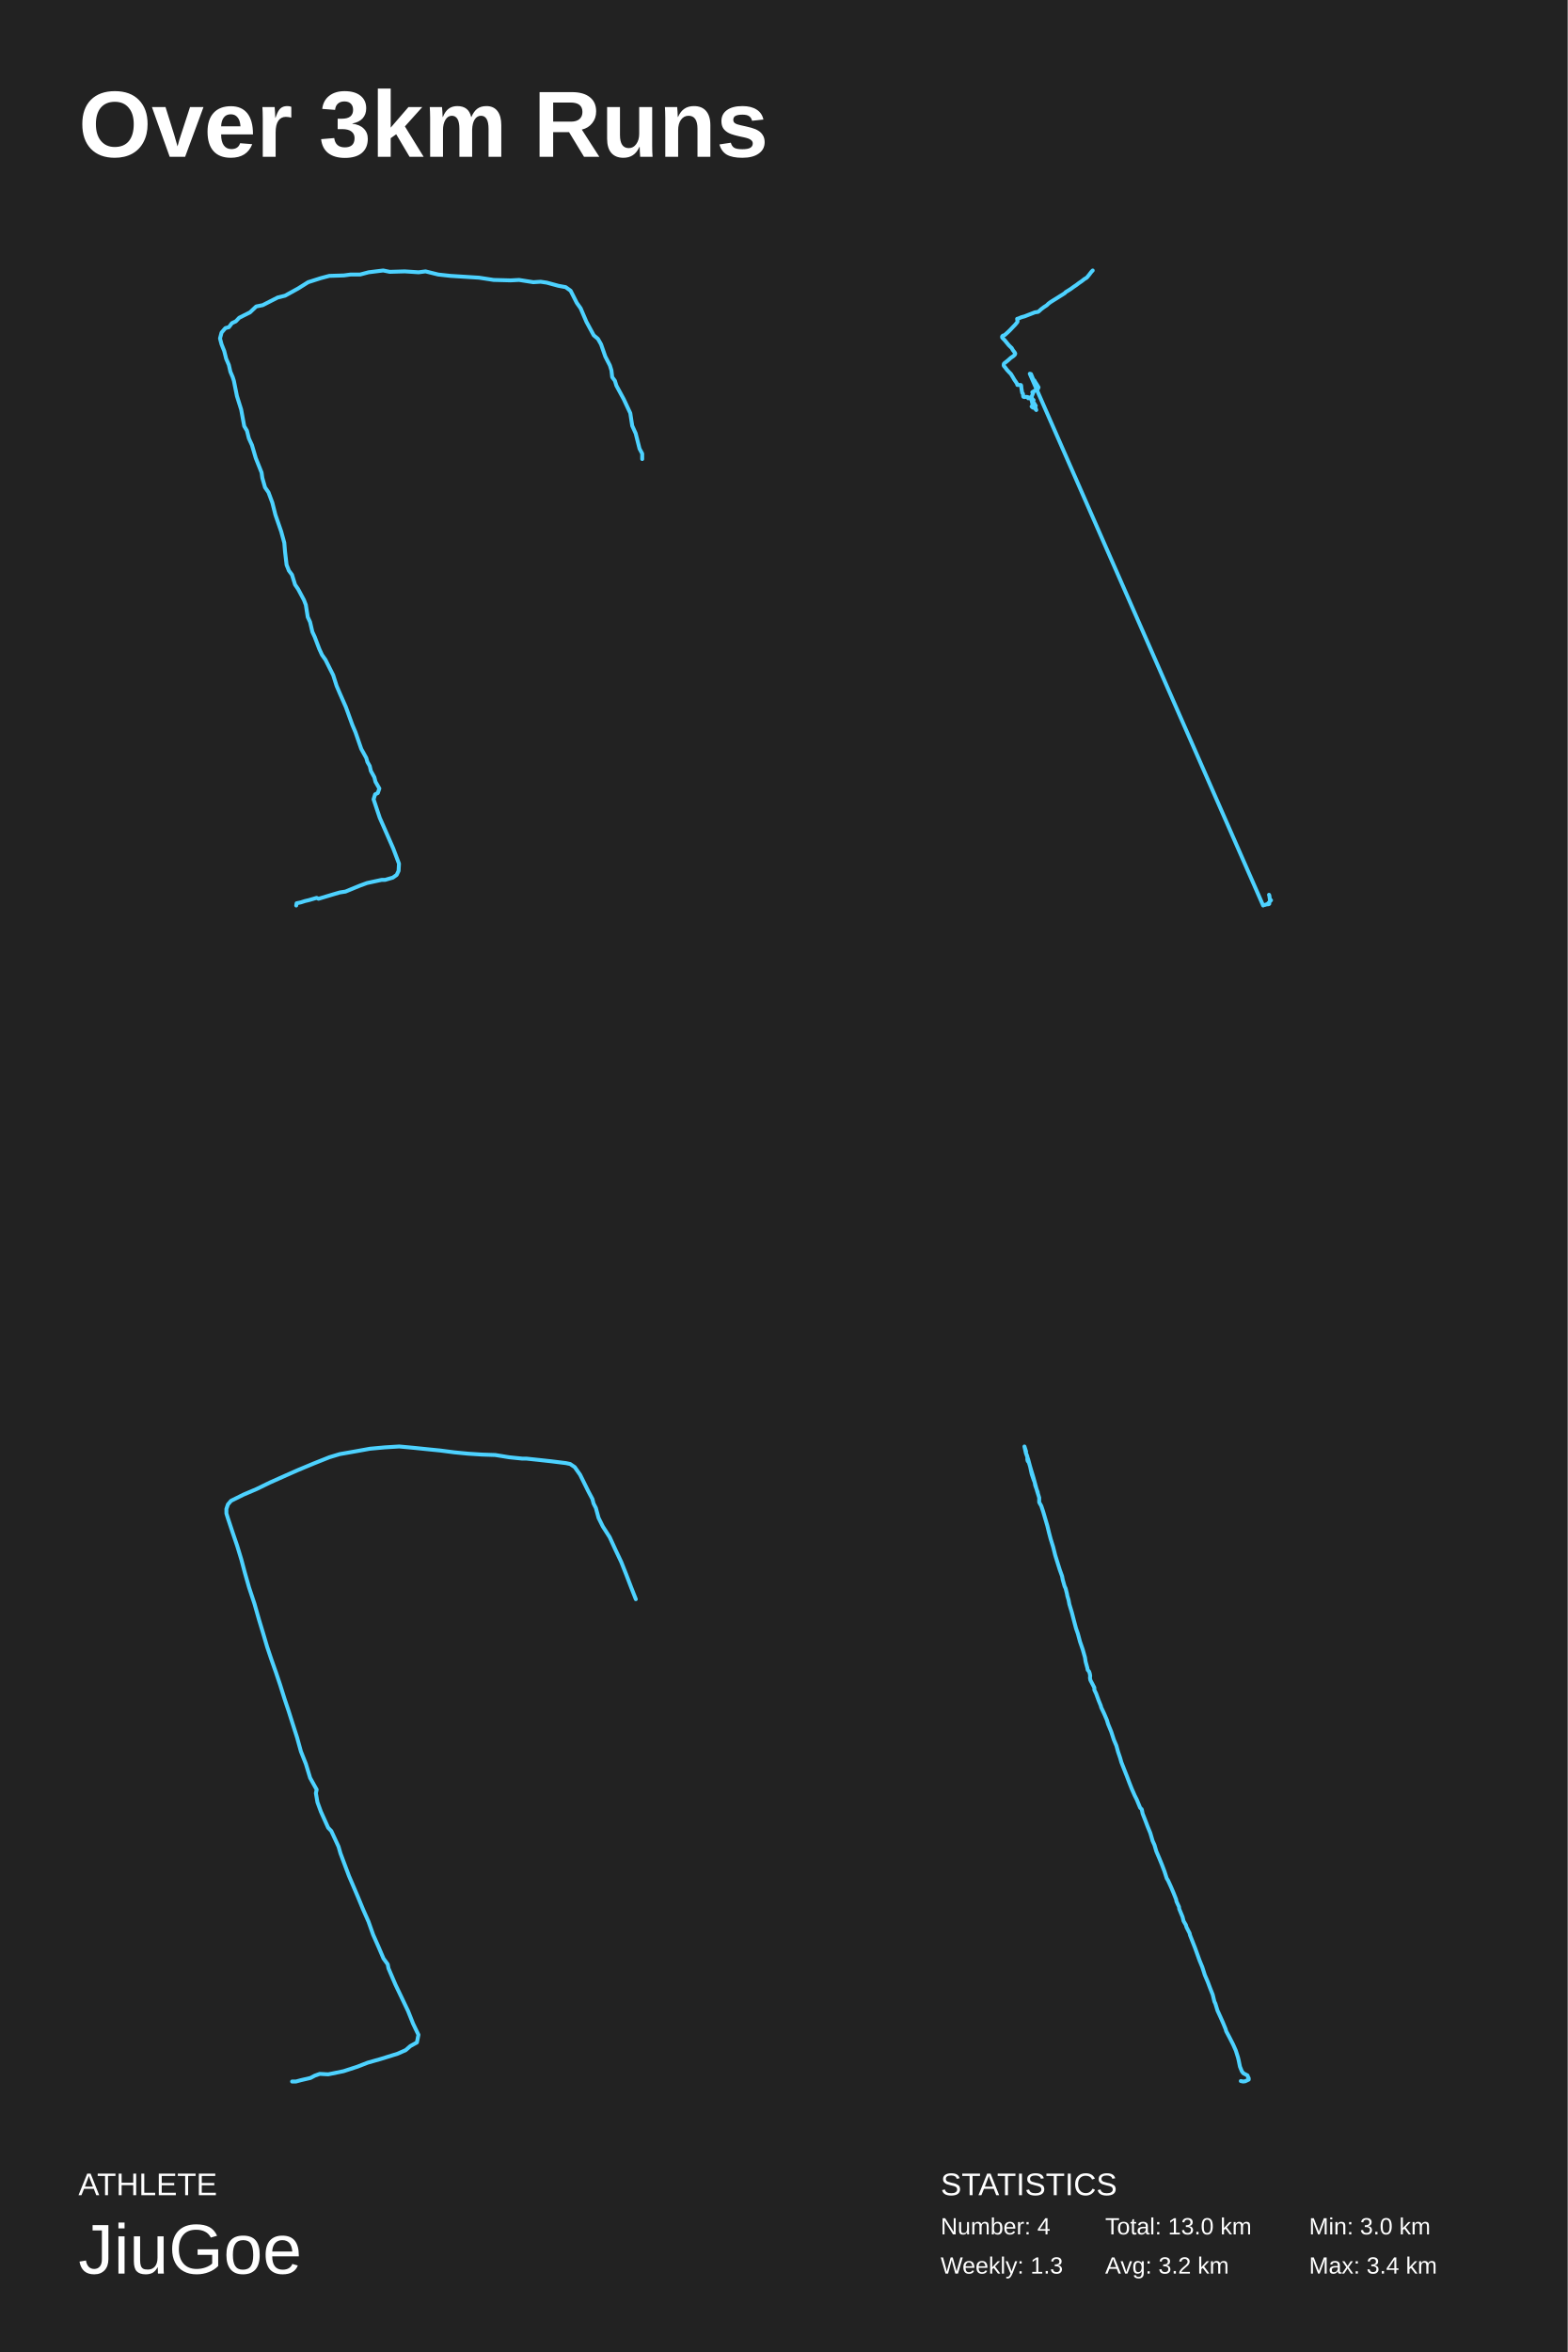
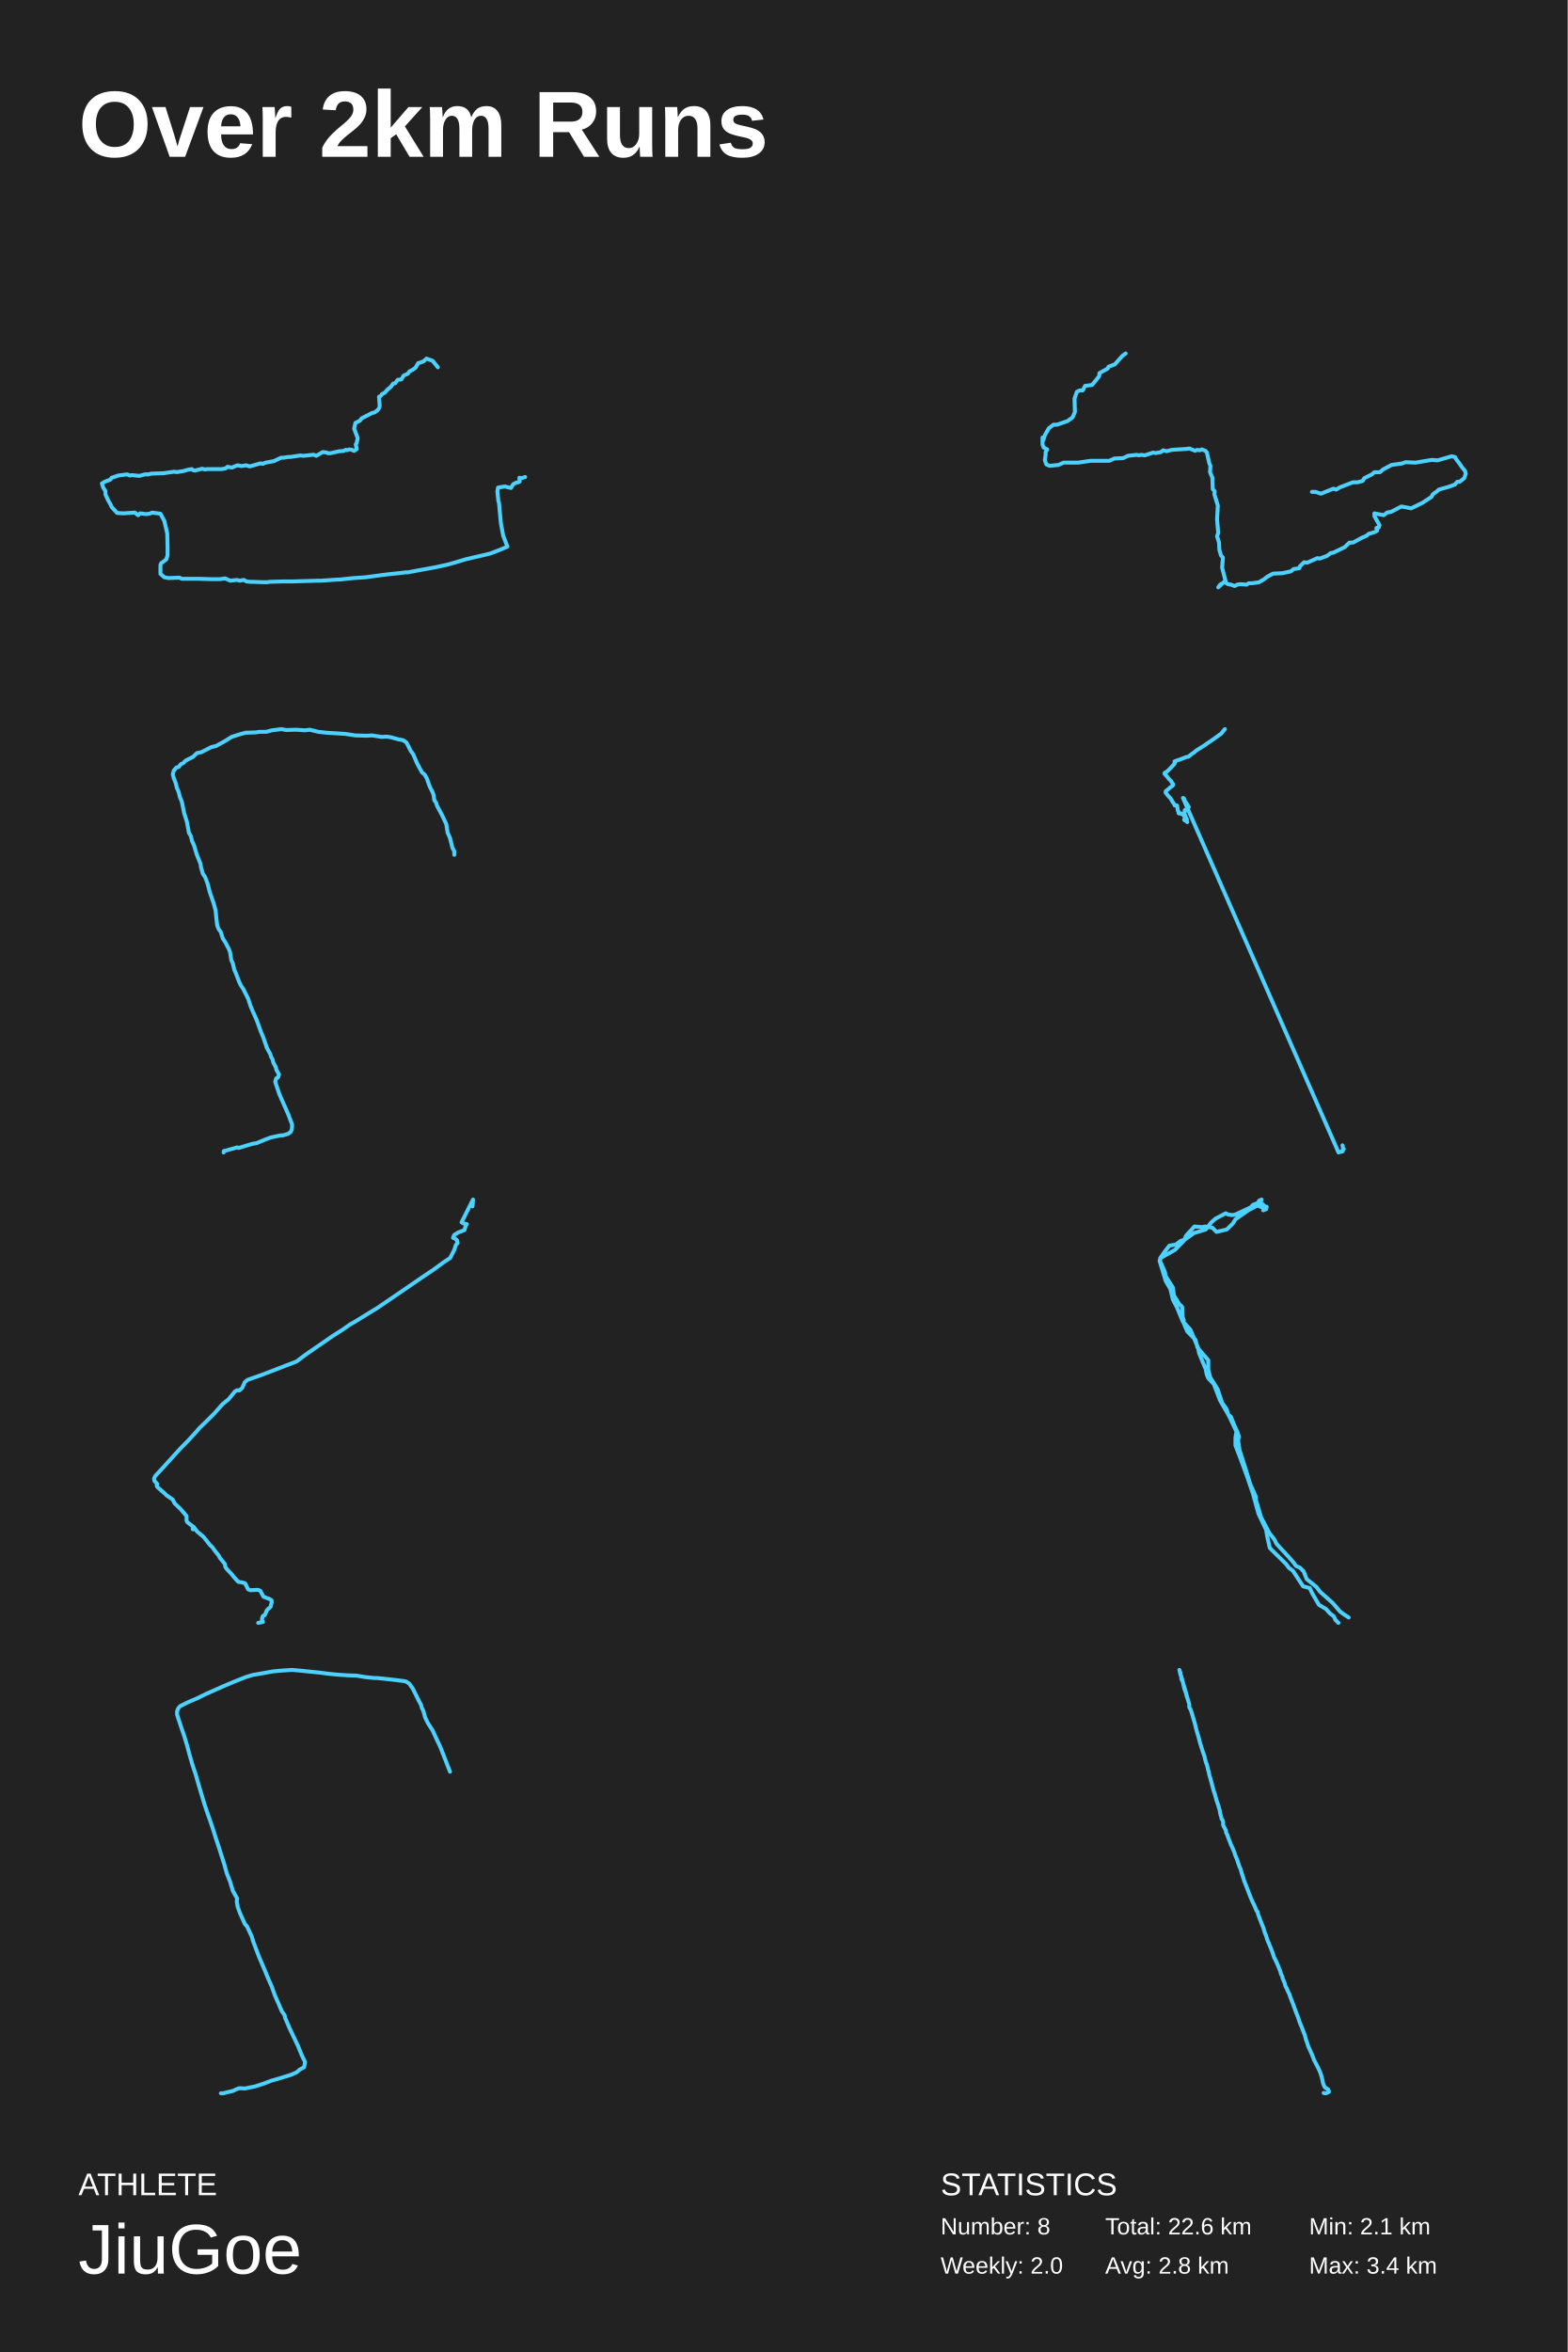
<svg xmlns="http://www.w3.org/2000/svg" baseProfile="full" height="300mm" version="1.1" viewBox="0,0,200,300" width="200mm">
  <defs />
  <rect fill="#222222" height="300" width="200" x="0" y="0" />
-   <text fill="#FFFFFF" style="font-size:12px; font-family:Arial; font-weight:bold;" x="10" y="20">Over 3km Runs</text>
+   <text fill="#FFFFFF" style="font-size:12px; font-family:Arial; font-weight:bold;" x="10" y="20">Over 2km Runs</text>
  <text fill="#FFFFFF" style="font-size:4px; font-family:Arial" x="10" y="280">ATHLETE</text>
  <text fill="#FFFFFF" style="font-size:9px; font-family:Arial" x="10" y="290">JiuGoe</text>
  <text fill="#FFFFFF" style="font-size:4px; font-family:Arial" x="120" y="280">STATISTICS</text>
-   <text fill="#FFFFFF" style="font-size:3px; font-family:Arial" x="120" y="285">Number: 4</text>
-   <text fill="#FFFFFF" style="font-size:3px; font-family:Arial" x="120" y="290">Weekly: 1.3</text>
-   <text fill="#FFFFFF" style="font-size:3px; font-family:Arial" x="141" y="285">Total: 13.0 km</text>
-   <text fill="#FFFFFF" style="font-size:3px; font-family:Arial" x="141" y="290">Avg: 3.2 km</text>
-   <text fill="#FFFFFF" style="font-size:3px; font-family:Arial" x="167" y="285">Min: 3.0 km</text>
+   <text fill="#FFFFFF" style="font-size:3px; font-family:Arial" x="120" y="285">Number: 8</text>
+   <text fill="#FFFFFF" style="font-size:3px; font-family:Arial" x="120" y="290">Weekly: 2.0</text>
+   <text fill="#FFFFFF" style="font-size:3px; font-family:Arial" x="141" y="285">Total: 22.6 km</text>
+   <text fill="#FFFFFF" style="font-size:3px; font-family:Arial" x="141" y="290">Avg: 2.8 km</text>
+   <text fill="#FFFFFF" style="font-size:3px; font-family:Arial" x="167" y="285">Min: 2.1 km</text>
  <text fill="#FFFFFF" style="font-size:3px; font-family:Arial" x="167" y="290">Max: 3.4 km</text>
-   <polyline fill="none" points="37.79,115.5 37.839,115.213 38.379,115.098 38.919,114.926 39.41,114.811 40.392,114.524 40.638,114.639 42.553,114.065 43.338,113.835 44.075,113.721 45.892,112.974 46.825,112.63 48.69,112.228 49.132,112.228 50.114,111.941 50.605,111.597 50.851,111.08 50.9,110.162 50.163,108.21 49.28,106.201 48.445,104.307 47.659,101.953 47.856,101.322 48.199,101.149 48.396,100.575 47.905,99.714 47.757,99.14 47.316,98.337 47.168,97.705 46.874,97.189 46.726,96.672 46.088,95.524 45.351,93.4 44.959,92.481 44.124,90.185 43.338,88.406 42.945,87.487 42.504,86.109 41.522,84.158 41.08,83.526 40.736,82.78 40.147,81.23 39.852,80.599 39.557,79.336 39.263,78.704 39.017,77.154 38.772,76.523 38.035,75.145 37.642,74.571 37.25,73.308 36.857,72.791 36.562,72.045 36.366,70.38 36.268,69.232 35.875,67.797 35.138,65.673 34.745,64.123 34.254,62.803 33.813,62.171 33.469,60.966 33.371,60.277 32.634,58.44 32.143,56.775 31.75,55.914 31.505,54.938 31.161,54.364 30.768,52.24 30.228,50.517 29.835,48.565 29.688,48.106 29.393,47.417 29.197,46.556 28.853,45.752 28.608,44.776 28.264,43.915 28.068,43.169 28.264,42.423 28.755,41.848 29.197,41.734 29.59,41.217 30.081,40.987 30.523,40.528 31.898,39.839 32.683,39.093 33.518,38.921 35.433,37.945 36.366,37.715 38.035,36.796 39.312,35.993 40.932,35.476 42.013,35.189 43.878,35.132 44.713,35.017 45.941,35.017 47.021,34.73 48.887,34.5 49.722,34.672 51.637,34.615 53.404,34.73 54.288,34.615 55.908,35.017 57.48,35.189 59.296,35.304 61.113,35.419 62.979,35.706 65.14,35.763 66.22,35.706 68.037,35.993 68.97,35.935 69.755,36.05 71.228,36.452 72.161,36.624 72.799,37.083 73.585,38.634 74.076,39.322 74.813,41.045 75.746,42.767 76.286,43.226 76.679,43.915 77.219,45.465 77.808,46.613 78.004,47.245 78.102,48.106 78.446,48.565 78.643,49.197 79.576,50.919 80.41,52.699 80.656,54.306 81.098,55.282 81.589,57.234 81.932,57.866 81.932,58.554" stroke="#4dd2ff" stroke-linecap="round" stroke-linejoin="round" stroke-width="0.5" />
-   <polyline fill="none" points="139.404,34.5 139.228,34.681 138.973,35.017 138.73,35.315 138.619,35.431 138.354,35.587 137.989,35.871 137.646,36.104 137.325,36.35 136.961,36.596 136.607,36.855 136.22,37.1 135.965,37.256 135.921,37.294 135.866,37.372 135.567,37.566 135.191,37.799 134.804,38.045 134.406,38.291 133.997,38.549 133.754,38.73 133.543,38.937 133.168,39.183 132.825,39.442 132.526,39.714 132.427,39.778 132.017,39.843 131.586,40.011 131.155,40.179 130.724,40.348 130.303,40.464 129.938,40.619 129.762,40.671 129.817,40.994 129.784,41.085 129.507,41.421 129.231,41.706 128.932,42.029 128.645,42.314 128.357,42.573 128.213,42.702 128.092,42.78 127.948,42.806 127.848,42.922 127.848,43.038 127.915,43.129 128.191,43.414 128.446,43.724 128.7,44.034 128.976,44.306 129.065,44.384 129.209,44.642 129.463,44.979 129.518,45.095 129.485,45.225 129.286,45.419 128.943,45.652 128.634,45.936 128.313,46.195 128.125,46.337 128.07,46.402 128.047,46.57 128.07,46.673 128.235,46.868 128.49,47.204 128.766,47.501 128.965,47.695 129.186,48.058 129.397,48.42 129.629,48.756 129.75,48.95 129.795,49.105 130.171,49.105 130.248,49.118 130.281,49.209 130.303,49.506 130.37,49.907 130.414,50.127 130.48,50.179 130.513,50.27 130.525,50.503 130.558,50.606 130.668,50.645 130.978,50.619 131.265,50.697 131.243,50.748 131.177,50.8 131.465,50.722 131.52,50.748 131.476,50.8 131.42,50.735 131.498,50.748 131.42,50.787 131.465,50.735 131.995,51.524 131.929,51.55 131.52,50.839 131.442,50.735 131.498,50.774 131.907,51.511 132.006,51.628 132.062,51.77 132.095,51.796 132.139,51.757 131.608,50.994 131.52,50.761 131.453,50.684 131.509,50.735 131.409,50.735 131.498,50.684 131.476,50.839 131.465,50.722 131.509,50.8 131.542,50.748 131.829,52.016 131.752,51.977 131.675,51.925 131.608,51.848 131.785,51.822 132.062,51.887 132.205,52.301 132.139,52.236 131.487,50.8 131.542,50.722 131.509,50.8 131.487,50.748 131.542,50.813 131.531,50.722 131.542,50.787 131.498,50.748 131.863,51.033 131.498,50.748 131.487,50.671 131.653,50.735 131.442,50.748 131.542,50.8 131.841,50.011 131.697,50.024 132.305,49.649 132.404,49.61 132.493,49.403 132.316,49.105 132.073,48.73 131.951,48.51 131.907,48.575 131.907,48.679 131.918,48.873 131.962,48.756 131.531,47.708 131.387,47.67 131.531,47.799 131.376,47.67 161.145,115.5 161.212,115.448 161.422,115.409 161.554,115.358 161.842,115.332 161.93,115.28 161.875,115.254 161.731,115.28 162.152,114.828 162.085,114.776 162.019,114.802 161.93,114.194 161.897,114.13" stroke="#4dd2ff" stroke-linecap="round" stroke-linejoin="round" stroke-width="0.5" />
-   <polyline fill="none" points="37.263,265.5 37.753,265.5 38.39,265.328 39.615,265.042 40.154,264.755 40.791,264.526 41.869,264.584 43.829,264.183 45.592,263.61 46.915,263.094 48.532,262.636 50.737,261.949 51.766,261.49 52.354,260.975 53.187,260.517 53.383,259.543 52.697,258.111 52.06,256.507 51.129,254.559 50.443,253.127 49.561,251.065 49.463,250.55 48.924,249.805 48.287,248.316 47.601,246.769 47.013,245.108 46.327,243.561 45.641,241.9 44.514,239.265 43.437,236.401 43.192,235.542 42.261,233.537 41.869,233.136 40.938,231.074 40.497,229.871 40.301,228.725 40.399,228.267 39.566,226.777 39.027,225.002 38.39,223.398 37.9,221.622 37.312,219.789 36.822,218.242 36.283,216.638 35.744,214.919 35.205,213.315 34.617,211.654 34.078,210.05 33.588,208.389 33.049,206.613 32.461,204.551 31.775,202.488 31.236,200.598 30.795,198.937 30.256,197.161 29.668,195.442 29.08,193.666 28.884,193.036 28.884,192.463 29.08,191.89 29.472,191.432 31.089,190.63 32.706,189.942 34.47,189.083 36.528,188.166 37.949,187.536 40.007,186.677 42.016,185.875 43.339,185.474 45.298,185.13 47.209,184.786 49.071,184.615 50.933,184.5 52.795,184.672 54.461,184.844 56.176,185.016 57.94,185.245 59.704,185.417 61.468,185.531 63.183,185.588 64.947,185.875 66.612,186.047 67.151,186.047 68.768,186.219 70.336,186.391 72.198,186.62 72.737,186.734 73.325,187.135 74.011,188.109 75.089,190.286 75.579,191.203 75.726,191.776 76.02,192.348 76.363,193.609 76.902,194.697 77.784,196.072 78.519,197.676 79.254,199.223 79.891,200.827 80.528,202.488 81.116,203.978" stroke="#4dd2ff" stroke-linecap="round" stroke-linejoin="round" stroke-width="0.5" />
-   <polyline fill="none" points="158.297,265.438 158.589,265.5 158.855,265.469 159.306,265.251 159.306,265.065 159.226,264.94 159.147,264.722 158.616,264.443 158.43,264.194 158.191,263.603 158.005,262.701 157.926,262.39 157.66,261.55 157.315,260.773 156.838,259.839 156.439,259.093 156.36,258.813 156.041,258.036 155.696,257.258 155.325,256.449 155.059,255.578 154.927,255.298 154.714,254.428 154.369,253.557 154.077,252.779 153.706,251.908 153.387,250.913 153.042,250.073 152.75,249.264 152.458,248.456 152.14,247.647 151.821,246.838 151.768,246.59 151.37,245.812 151.29,245.532 150.998,245.034 150.866,244.506 150.441,243.479 150.415,243.23 150.096,242.546 150.043,242.266 149.724,241.457 149.379,240.649 149.008,239.84 148.849,239.591 148.557,238.689 148.238,237.849 147.893,237.009 147.521,236.139 147.283,235.33 147.044,234.801 146.752,233.806 146.407,232.966 146.088,232.126 145.77,231.317 145.664,230.788 145.451,230.571 145.027,229.544 144.761,229.015 144.39,228.176 144.071,227.367 143.753,226.527 143.407,225.656 143.062,224.785 142.903,224.225 142.638,223.448 142.425,222.67 142.107,221.923 141.762,220.866 141.364,219.901 141.205,219.373 140.859,218.564 140.488,217.786 140.435,217.568 140.143,216.853 139.851,216.044 139.612,215.546 139.612,215.266 139.108,214.302 139.055,214.022 139.081,213.742 139.028,213.462 138.948,213.213 138.763,212.996 138.71,212.716 138.497,211.938 138.418,211.409 138.126,210.383 137.781,209.387 137.515,208.392 137.276,207.707 137.011,206.712 136.746,205.685 136.427,204.628 136.321,204.068 136.162,203.539 136.135,203.352 135.949,202.606 135.817,202.326 135.578,201.486 135.498,201.05 135.206,200.241 134.941,199.401 134.622,198.375 134.357,197.317 134.038,196.291 133.826,195.482 133.614,194.611 133.348,193.709 133.083,192.806 132.844,192.091 132.578,191.624 132.578,191.033 132.313,190.193 132.074,189.322 131.835,188.451 131.57,187.58 131.331,186.771 131.251,186.522 131.119,186.367 131.066,186.18 131.066,185.776 130.88,185.309 130.906,185.153 130.694,184.5 130.88,185.34 131.172,186.149 131.437,187.144 131.623,188.015 131.888,188.793 131.995,189.042 132.074,189.478 132.393,190.349" stroke="#4dd2ff" stroke-linecap="round" stroke-linejoin="round" stroke-width="0.5" />
+   <polyline fill="none" points="55.862,46.85 55.202,46.03 54.418,45.74 54.047,46.078 53.552,46.271 53.345,46.319 53.015,46.899 52.685,47.14 52.231,47.381 52.025,47.671 51.489,47.912 51.2,48.395 50.746,48.443 50.416,48.877 50.169,48.925 49.839,49.36 49.426,49.697 49.096,50.084 48.725,50.277 48.601,50.47 48.354,50.614 48.436,51.724 48.395,52.014 48.189,52.303 47.817,52.593 47.446,52.689 46.126,53.365 45.92,53.655 45.342,53.944 45.177,54.668 45.631,55.874 45.507,56.502 45.383,56.695 45.507,57.274 45.177,57.515 44.888,57.37 44.558,57.322 44.311,57.419 44.105,57.37 43.857,57.515 43.238,57.563 42.166,57.805 41.836,57.805 41.629,57.708 41.176,57.66 40.351,58.142 40.021,57.998 38.701,58.142 38.329,58.094 37.009,58.287 36.72,58.287 36.184,58.384 35.854,58.384 34.947,58.818 33.874,59.011 33.544,59.156 33.214,59.107 31.853,59.494 31.399,59.349 30.821,59.445 30.285,59.349 29.584,59.638 29.006,59.542 28.8,59.735 28.305,59.831 26.696,59.831 26.448,59.831 26.16,59.88 25.788,59.783 24.881,60.024 24.633,59.976 24.468,59.831 23.932,59.928 23.437,60.073 22.571,60.217 22.199,60.169 20.838,60.362 19.312,60.41 18.94,60.507 18.487,60.507 17.785,60.7 16.837,60.603 16.548,60.652 16.218,60.507 15.104,60.652 14.238,60.941 14.073,61.182 13.413,61.424 13.0,61.665 13.165,62.196 13.454,62.63 13.454,63.064 13.784,63.788 14.114,64.367 14.238,64.657 14.939,65.429 15.764,65.477 17.208,65.381 17.62,65.719 17.868,65.477 18.61,65.574 19.064,65.526 19.435,65.381 20.467,65.526 20.962,66.442 21.333,68.035 21.374,69.579 21.374,70.834 21.209,71.364 20.549,71.847 20.467,72.088 20.467,73.198 20.962,73.632 21.498,73.729 22.901,73.681 23.189,73.825 23.478,73.825 24.18,73.825 24.798,73.825 25.417,73.825 26.985,73.874 28.057,73.874 28.717,73.777 29.377,74.067 30.244,73.97 30.574,74.067 31.11,73.97 31.44,74.163 31.894,74.211 32.224,74.211 33.544,74.26 34.121,74.26 34.369,74.211 36.143,74.163 37.05,74.163 37.339,74.163 38.907,74.115 40.474,74.067 40.969,74.067 41.671,74.018 43.115,73.922 43.362,73.922 44.228,73.825 45.177,73.729 46.621,73.632 48.065,73.439 49.55,73.246 50.953,73.102 51.736,73.005 52.025,73.005 53.304,72.764 54.624,72.522 54.913,72.474 55.16,72.426 55.449,72.378 56.769,72.088 57.017,72.04 58.048,71.75 59.492,71.316 59.739,71.268 60.317,71.123 61.596,70.834 62.586,70.592 63.824,70.11 64.731,69.724 64.195,68.324 63.906,66.78 63.782,65.477 63.659,64.126 63.576,63.885 63.452,62.678 63.535,62.196 64.401,62.051 65.185,62.244 65.474,61.762 65.845,61.569 66.092,61.52 66.299,61.424 66.257,60.941 66.546,60.989 67.0,60.845" stroke="#4dd2ff" stroke-linecap="round" stroke-linejoin="round" stroke-width="0.5" />
+   <polyline fill="none" points="143.611,45.082 143.212,45.374 142.216,46.481 141.419,46.772 141.319,47.005 140.273,47.588 140.223,47.996 139.327,49.103 138.43,49.22 138.131,49.802 137.732,49.802 137.384,49.977 137.085,50.851 137.135,52.541 136.836,53.241 136.188,53.707 134.843,54.173 134.395,54.173 133.797,54.639 133.299,55.513 133.1,56.154 133.0,55.805 133.0,56.679 133.149,57.087 133.598,57.32 133.399,57.669 133.399,57.961 133.299,58.718 133.498,59.243 133.897,59.417 135.042,59.301 135.69,59.01 137.533,59.01 139.127,58.776 140.921,58.776 141.518,58.776 142.166,58.485 143.312,58.427 143.91,58.135 145.006,58.019 145.304,58.077 145.603,58.019 146.052,58.077 147.098,57.728 147.446,57.786 148.094,57.669 148.393,57.436 148.841,57.553 149.489,57.378 151.382,57.261 151.731,57.203 152.478,57.494 152.727,57.378 153.076,57.436 153.325,57.32 153.773,57.494 153.972,57.728 154.271,59.068 154.421,59.417 154.371,60.233 154.67,60.933 154.72,62.389 154.969,62.681 154.919,63.03 155.367,64.487 155.268,66.235 155.417,67.983 155.268,68.391 155.517,69.207 155.566,70.14 155.766,70.839 156.015,71.13 155.915,72.412 156.363,74.16 155.666,74.568 155.417,74.918 156.164,74.219 156.662,74.51 157.011,74.568 157.509,74.743 157.858,74.568 158.207,74.51 159.054,74.568 159.303,74.393 159.701,74.393 160.598,74.277 161.295,73.869 161.644,73.578 162.391,73.17 163.587,73.111 164.683,72.878 165.031,72.587 165.779,72.47 165.828,72.237 166.376,71.713 166.775,71.771 168.07,71.188 168.369,71.247 169.315,70.897 169.764,70.547 170.113,70.489 171.557,69.79 172.155,69.207 172.603,69.207 173.799,68.566 174.347,68.333 174.596,68.1 175.393,67.867 175.692,67.692 175.592,67.342 175.891,67.284 175.991,66.993 175.343,65.827 175.343,65.478 176.539,65.711 176.987,65.361 177.435,65.303 178.78,64.604 180.026,64.837 181.47,64.138 182.616,63.38 182.815,63.03 183.314,62.681 183.563,62.448 184.808,62.098 185.605,61.807 185.904,61.457 186.203,61.457 186.801,60.991 187.0,60.408 186.9,60.058 186.601,59.709 186.153,59.068 185.755,58.543 185.655,58.31 185.207,58.194 183.413,58.718 182.666,58.66 180.574,59.01 179.328,58.951 178.83,59.126 177.535,59.301 176.439,59.884 176.041,60.233 175.343,60.233 174.994,60.525 174.048,60.991 173.849,61.34 173.201,61.515 172.603,61.515 170.959,62.156 170.461,62.448 170.113,62.331 168.518,62.972 167.821,62.739 167.373,62.739" stroke="#4dd2ff" stroke-linecap="round" stroke-linejoin="round" stroke-width="0.5" />
+   <polyline fill="none" points="28.527,147.0 28.559,146.809 28.919,146.732 29.279,146.617 29.607,146.541 30.261,146.349 30.425,146.426 31.702,146.043 32.226,145.89 32.717,145.814 33.928,145.316 34.55,145.087 35.794,144.819 36.088,144.819 36.743,144.627 37.07,144.398 37.234,144.053 37.267,143.441 36.776,142.14 36.186,140.801 35.63,139.538 35.106,137.969 35.237,137.548 35.466,137.433 35.597,137.05 35.27,136.476 35.172,136.093 34.877,135.558 34.779,135.137 34.582,134.792 34.484,134.448 34.059,133.683 33.568,132.267 33.306,131.654 32.749,130.123 32.226,128.937 31.964,128.325 31.669,127.406 31.014,126.105 30.72,125.684 30.491,125.187 30.098,124.153 29.901,123.732 29.705,122.89 29.509,122.469 29.345,121.436 29.181,121.015 28.69,120.097 28.428,119.714 28.166,118.872 27.905,118.528 27.708,118.03 27.577,116.92 27.512,116.155 27.25,115.198 26.759,113.782 26.497,112.749 26.17,111.868 25.875,111.447 25.646,110.644 25.58,110.184 25.089,108.96 24.762,107.85 24.5,107.276 24.336,106.625 24.107,106.242 23.845,104.826 23.485,103.678 23.223,102.377 23.125,102.071 22.929,101.611 22.798,101.037 22.569,100.502 22.405,99.851 22.176,99.277 22.045,98.779 22.176,98.282 22.503,97.899 22.798,97.822 23.06,97.478 23.387,97.325 23.682,97.019 24.598,96.559 25.122,96.062 25.679,95.947 26.955,95.296 27.577,95.143 28.69,94.531 29.541,93.995 30.622,93.651 31.342,93.459 32.586,93.421 33.142,93.344 33.96,93.344 34.681,93.153 35.925,93.0 36.481,93.115 37.758,93.077 38.936,93.153 39.525,93.077 40.606,93.344 41.653,93.459 42.864,93.536 44.075,93.612 45.319,93.804 46.76,93.842 47.48,93.804 48.691,93.995 49.313,93.957 49.837,94.033 50.819,94.301 51.441,94.416 51.866,94.722 52.39,95.756 52.717,96.215 53.208,97.363 53.83,98.511 54.19,98.818 54.452,99.277 54.812,100.31 55.205,101.076 55.336,101.497 55.402,102.071 55.631,102.377 55.762,102.798 56.384,103.946 56.94,105.133 57.104,106.204 57.398,106.855 57.726,108.156 57.955,108.577 57.955,109.036" stroke="#4dd2ff" stroke-linecap="round" stroke-linejoin="round" stroke-width="0.5" />
+   <polyline fill="none" points="156.27,93.0 156.152,93.121 155.982,93.345 155.82,93.543 155.746,93.621 155.569,93.724 155.326,93.914 155.097,94.069 154.884,94.233 154.64,94.397 154.404,94.57 154.146,94.734 153.977,94.837 153.947,94.863 153.911,94.915 153.711,95.044 153.461,95.199 153.203,95.363 152.937,95.527 152.665,95.7 152.502,95.82 152.362,95.958 152.112,96.122 151.883,96.295 151.684,96.476 151.618,96.519 151.345,96.562 151.057,96.674 150.77,96.786 150.482,96.898 150.202,96.976 149.959,97.079 149.841,97.114 149.878,97.33 149.856,97.39 149.671,97.614 149.487,97.804 149.288,98.02 149.096,98.209 148.905,98.382 148.809,98.468 148.728,98.52 148.632,98.537 148.566,98.615 148.566,98.692 148.61,98.753 148.794,98.942 148.964,99.149 149.133,99.356 149.318,99.537 149.377,99.589 149.472,99.762 149.642,99.986 149.679,100.064 149.657,100.15 149.524,100.279 149.295,100.434 149.089,100.624 148.875,100.797 148.75,100.891 148.713,100.935 148.698,101.047 148.713,101.116 148.824,101.245 148.993,101.469 149.178,101.668 149.31,101.797 149.458,102.038 149.598,102.28 149.753,102.504 149.834,102.633 149.863,102.737 150.114,102.737 150.165,102.746 150.188,102.806 150.202,103.004 150.246,103.272 150.276,103.418 150.32,103.453 150.342,103.513 150.35,103.668 150.372,103.737 150.446,103.763 150.652,103.746 150.844,103.798 150.829,103.832 150.785,103.867 150.976,103.815 151.013,103.832 150.984,103.867 150.947,103.824 150.998,103.832 150.947,103.858 150.976,103.824 151.33,104.35 151.286,104.367 151.013,103.893 150.962,103.824 150.998,103.849 151.271,104.341 151.338,104.419 151.374,104.513 151.397,104.531 151.426,104.505 151.072,103.996 151.013,103.841 150.969,103.789 151.006,103.824 150.939,103.824 150.998,103.789 150.984,103.893 150.976,103.815 151.006,103.867 151.028,103.832 151.22,104.677 151.168,104.651 151.116,104.617 151.072,104.565 151.19,104.548 151.374,104.591 151.47,104.867 151.426,104.824 150.991,103.867 151.028,103.815 151.006,103.867 150.991,103.832 151.028,103.875 151.021,103.815 151.028,103.858 150.998,103.832 151.242,104.022 150.998,103.832 150.991,103.78 151.102,103.824 150.962,103.832 151.028,103.867 151.227,103.341 151.131,103.349 151.537,103.099 151.603,103.073 151.662,102.935 151.544,102.737 151.382,102.487 151.301,102.34 151.271,102.383 151.271,102.452 151.279,102.582 151.308,102.504 151.021,101.806 150.925,101.78 151.021,101.866 150.917,101.78 170.764,147.0 170.808,146.966 170.948,146.94 171.036,146.905 171.228,146.888 171.287,146.853 171.25,146.836 171.154,146.853 171.434,146.552 171.39,146.517 171.346,146.535 171.287,146.129 171.265,146.086" stroke="#4dd2ff" stroke-linecap="round" stroke-linejoin="round" stroke-width="0.5" />
+   <polyline fill="none" points="32.935,207.0 33.546,206.881 33.411,206.603 33.478,206.245 33.58,206.086 33.784,206.007 34.056,205.371 34.531,204.934 34.667,204.338 34.633,204.1 34.26,203.901 33.92,203.782 33.614,203.662 33.207,202.908 32.935,202.788 31.916,202.828 31.644,202.709 31.271,201.954 31.033,201.875 30.388,201.755 29.776,201.08 29.606,200.841 28.927,200.126 28.757,199.888 28.689,199.491 28.044,198.696 27.908,198.418 27.365,197.742 27.093,197.345 26.787,197.067 25.972,196.034 25.157,195.358 24.681,194.723 24.613,194.921 24.579,195.001 24.613,195.08 24.749,194.961 24.715,194.842 24.579,194.683 23.866,194.127 23.798,193.928 23.798,193.372 23.051,192.497 22.27,191.743 22.032,191.266 21.217,190.709 21.081,190.55 20.164,189.756 20.028,189.597 19.994,189.438 20.062,189.279 19.688,188.882 19.654,188.564 19.824,188.246 20.673,187.332 22.983,184.789 24.002,183.756 25.055,182.604 25.429,182.167 26.21,181.412 27.331,180.299 28.384,179.107 29.165,178.471 29.98,177.478 30.252,177.319 30.523,177.359 30.897,177.041 31.237,176.286 31.576,176.008 32.935,175.531 33.377,175.372 37.826,173.663 38.879,172.868 39.966,172.113 41.291,171.2 42.446,170.405 43.634,169.65 44.721,168.895 45.231,168.617 45.231,168.617 47.167,167.425 48.084,166.868 49.137,166.153 50.36,165.319 54.13,162.736 55.319,161.941 56.508,161.067 57.459,160.431 57.459,160.391 57.934,159.477 58.172,158.762 58.376,158.563 58.308,158.206 58.036,157.967 57.798,157.888 57.934,157.53 58.444,157.212 59.259,156.894 59.429,156.298 59.565,156.139 59.361,156.1 59.055,156.02 58.885,155.901 60.346,153.0 60.278,153.874" stroke="#4dd2ff" stroke-linecap="round" stroke-linejoin="round" stroke-width="0.5" />
+   <polyline fill="none" points="170.755,207.0 170.363,206.618 170.167,206.159 169.644,205.776 169.186,205.241 168.271,204.705 167.421,203.252 167.094,202.564 166.244,202.334 164.936,200.346 164.413,199.963 164.086,199.504 162.452,197.898 161.994,197.439 161.667,195.986 161.536,195.145 160.556,193.08 159.837,190.479 159.052,188.185 158.202,185.89 157.614,184.36 157.614,183.366 157.744,182.601 156.764,180.536 155.652,178.624 154.867,176.559 154.148,175.794 153.952,175.335 153.821,174.646 152.971,172.581 152.841,171.893 151.991,169.904 151.86,169.598 150.879,168.527 150.16,166.768 149.637,165.774 149.31,164.397 148.722,163.403 148.068,161.261 147.937,160.802 148.133,160.42 149.898,159.425 151.01,158.278 151.337,157.589 152.383,156.442 153.364,156.519 153.756,156.442 154.671,156.595 155.194,157.13 156.502,156.824 157.287,156.06 157.614,155.524 159.248,154.377 160.425,153.765 160.621,153.153 160.948,153.0 160.817,153.382 161.34,153.841 161.471,154.147 161.144,154.377 161.536,154.224 161.602,153.918 161.013,153.994 160.621,153.841 160.817,153.306 159.837,153.688 159.575,153.994 157.614,154.912 157.221,154.989 156.698,154.912 156.371,154.759 155.064,155.448 154.541,155.907 153.821,156.824 152.318,157.283 151.141,158.125 150.618,158.278 150.029,158.737 149.179,158.89 148.591,159.655 148.002,160.496 148.002,160.878 148.591,162.179 148.722,162.791 149.637,164.244 149.768,165.238 150.421,166.309 150.814,166.692 150.879,167.992 151.01,168.374 151.01,168.757 151.468,169.828 152.514,170.898 152.775,171.893 154.148,173.499 154.148,174.723 154.41,175.717 155.325,177.17 155.914,178.93 156.502,179.771 156.698,180.459 157.025,180.689 157.483,181.836 157.875,182.678 158.071,183.289 157.94,183.672 158.137,184.972 158.856,187.19 159.51,189.332 160.229,190.938 160.229,191.321 160.883,193.539 161.929,195.527 162.583,196.369 162.844,196.904 164.544,198.74 165.067,199.352 165.329,199.734 165.852,199.963 166.309,200.422 166.702,201.417 167.944,202.411 168.402,203.023 170.036,204.476 170.952,205.547 171.475,205.929 172.063,206.312" stroke="#4dd2ff" stroke-linecap="round" stroke-linejoin="round" stroke-width="0.5" />
+   <polyline fill="none" points="28.175,267.0 28.502,267.0 28.927,266.885 29.743,266.695 30.102,266.504 30.527,266.351 31.246,266.389 32.552,266.122 33.728,265.74 34.61,265.396 35.688,265.091 37.158,264.632 37.844,264.327 38.236,263.983 38.791,263.678 38.922,263.029 38.465,262.074 38.04,261.005 37.419,259.706 36.962,258.752 36.374,257.377 36.309,257.033 35.95,256.537 35.525,255.544 35.068,254.513 34.676,253.405 34.218,252.374 33.761,251.267 33.01,249.51 32.291,247.601 32.128,247.028 31.507,245.691 31.246,245.424 30.625,244.049 30.331,243.247 30.2,242.483 30.266,242.178 29.71,241.185 29.351,240.001 28.927,238.932 28.6,237.748 28.208,236.526 27.881,235.495 27.522,234.425 27.163,233.28 26.803,232.21 26.411,231.103 26.052,230.033 25.725,228.926 25.366,227.742 24.974,226.367 24.517,224.992 24.157,223.732 23.863,222.624 23.504,221.44 23.112,220.295 22.72,219.111 22.589,218.691 22.589,218.309 22.72,217.927 22.981,217.621 24.059,217.087 25.137,216.628 26.313,216.055 27.685,215.444 28.633,215.024 30.004,214.451 31.344,213.917 32.226,213.649 33.532,213.42 34.806,213.191 36.048,213.076 37.289,213.0 38.53,213.115 39.641,213.229 40.784,213.344 41.96,213.497 43.136,213.611 44.312,213.687 45.455,213.726 46.631,213.917 47.742,214.031 48.101,214.031 49.179,214.146 50.224,214.26 51.465,214.413 51.825,214.49 52.217,214.757 52.674,215.406 53.393,216.857 53.719,217.468 53.817,217.85 54.013,218.232 54.242,219.073 54.601,219.798 55.189,220.715 55.679,221.784 56.169,222.815 56.594,223.885 57.019,224.992 57.411,225.985" stroke="#4dd2ff" stroke-linecap="round" stroke-linejoin="round" stroke-width="0.5" />
+   <polyline fill="none" points="168.865,266.959 169.06,267.0 169.237,266.979 169.537,266.834 169.537,266.71 169.484,266.627 169.431,266.482 169.077,266.295 168.953,266.129 168.794,265.735 168.67,265.134 168.617,264.927 168.44,264.367 168.21,263.848 167.892,263.226 167.626,262.729 167.573,262.542 167.361,262.024 167.131,261.505 166.883,260.966 166.706,260.386 166.618,260.199 166.476,259.618 166.246,259.038 166.052,258.519 165.804,257.939 165.591,257.275 165.361,256.715 165.167,256.176 164.972,255.637 164.76,255.098 164.547,254.559 164.512,254.393 164.247,253.875 164.194,253.688 163.999,253.356 163.91,253.004 163.627,252.319 163.61,252.154 163.397,251.697 163.362,251.511 163.15,250.972 162.92,250.432 162.672,249.893 162.566,249.727 162.371,249.126 162.159,248.566 161.929,248.006 161.681,247.426 161.522,246.887 161.362,246.534 161.168,245.87 160.938,245.311 160.725,244.751 160.513,244.212 160.442,243.859 160.301,243.714 160.018,243.03 159.841,242.677 159.593,242.117 159.381,241.578 159.168,241.018 158.938,240.437 158.708,239.857 158.602,239.483 158.425,238.965 158.284,238.447 158.071,237.949 157.841,237.244 157.576,236.601 157.47,236.248 157.24,235.709 156.992,235.191 156.957,235.046 156.762,234.569 156.567,234.029 156.408,233.698 156.408,233.511 156.072,232.868 156.036,232.681 156.054,232.495 156.019,232.308 155.966,232.142 155.842,231.997 155.806,231.81 155.665,231.292 155.612,230.939 155.417,230.255 155.187,229.591 155.01,228.928 154.851,228.472 154.674,227.808 154.497,227.124 154.285,226.418 154.214,226.045 154.108,225.693 154.09,225.568 153.966,225.07 153.878,224.884 153.718,224.324 153.665,224.033 153.471,223.494 153.294,222.934 153.081,222.25 152.905,221.545 152.692,220.86 152.551,220.321 152.409,219.74 152.232,219.139 152.055,218.538 151.896,218.061 151.719,217.749 151.719,217.355 151.542,216.795 151.383,216.215 151.224,215.634 151.047,215.053 150.887,214.514 150.834,214.348 150.746,214.244 150.71,214.12 150.71,213.85 150.587,213.539 150.604,213.436 150.463,213.0 150.587,213.56 150.781,214.099 150.958,214.763 151.082,215.344 151.259,215.862 151.33,216.028 151.383,216.318 151.595,216.899" stroke="#4dd2ff" stroke-linecap="round" stroke-linejoin="round" stroke-width="0.5" />
</svg>
